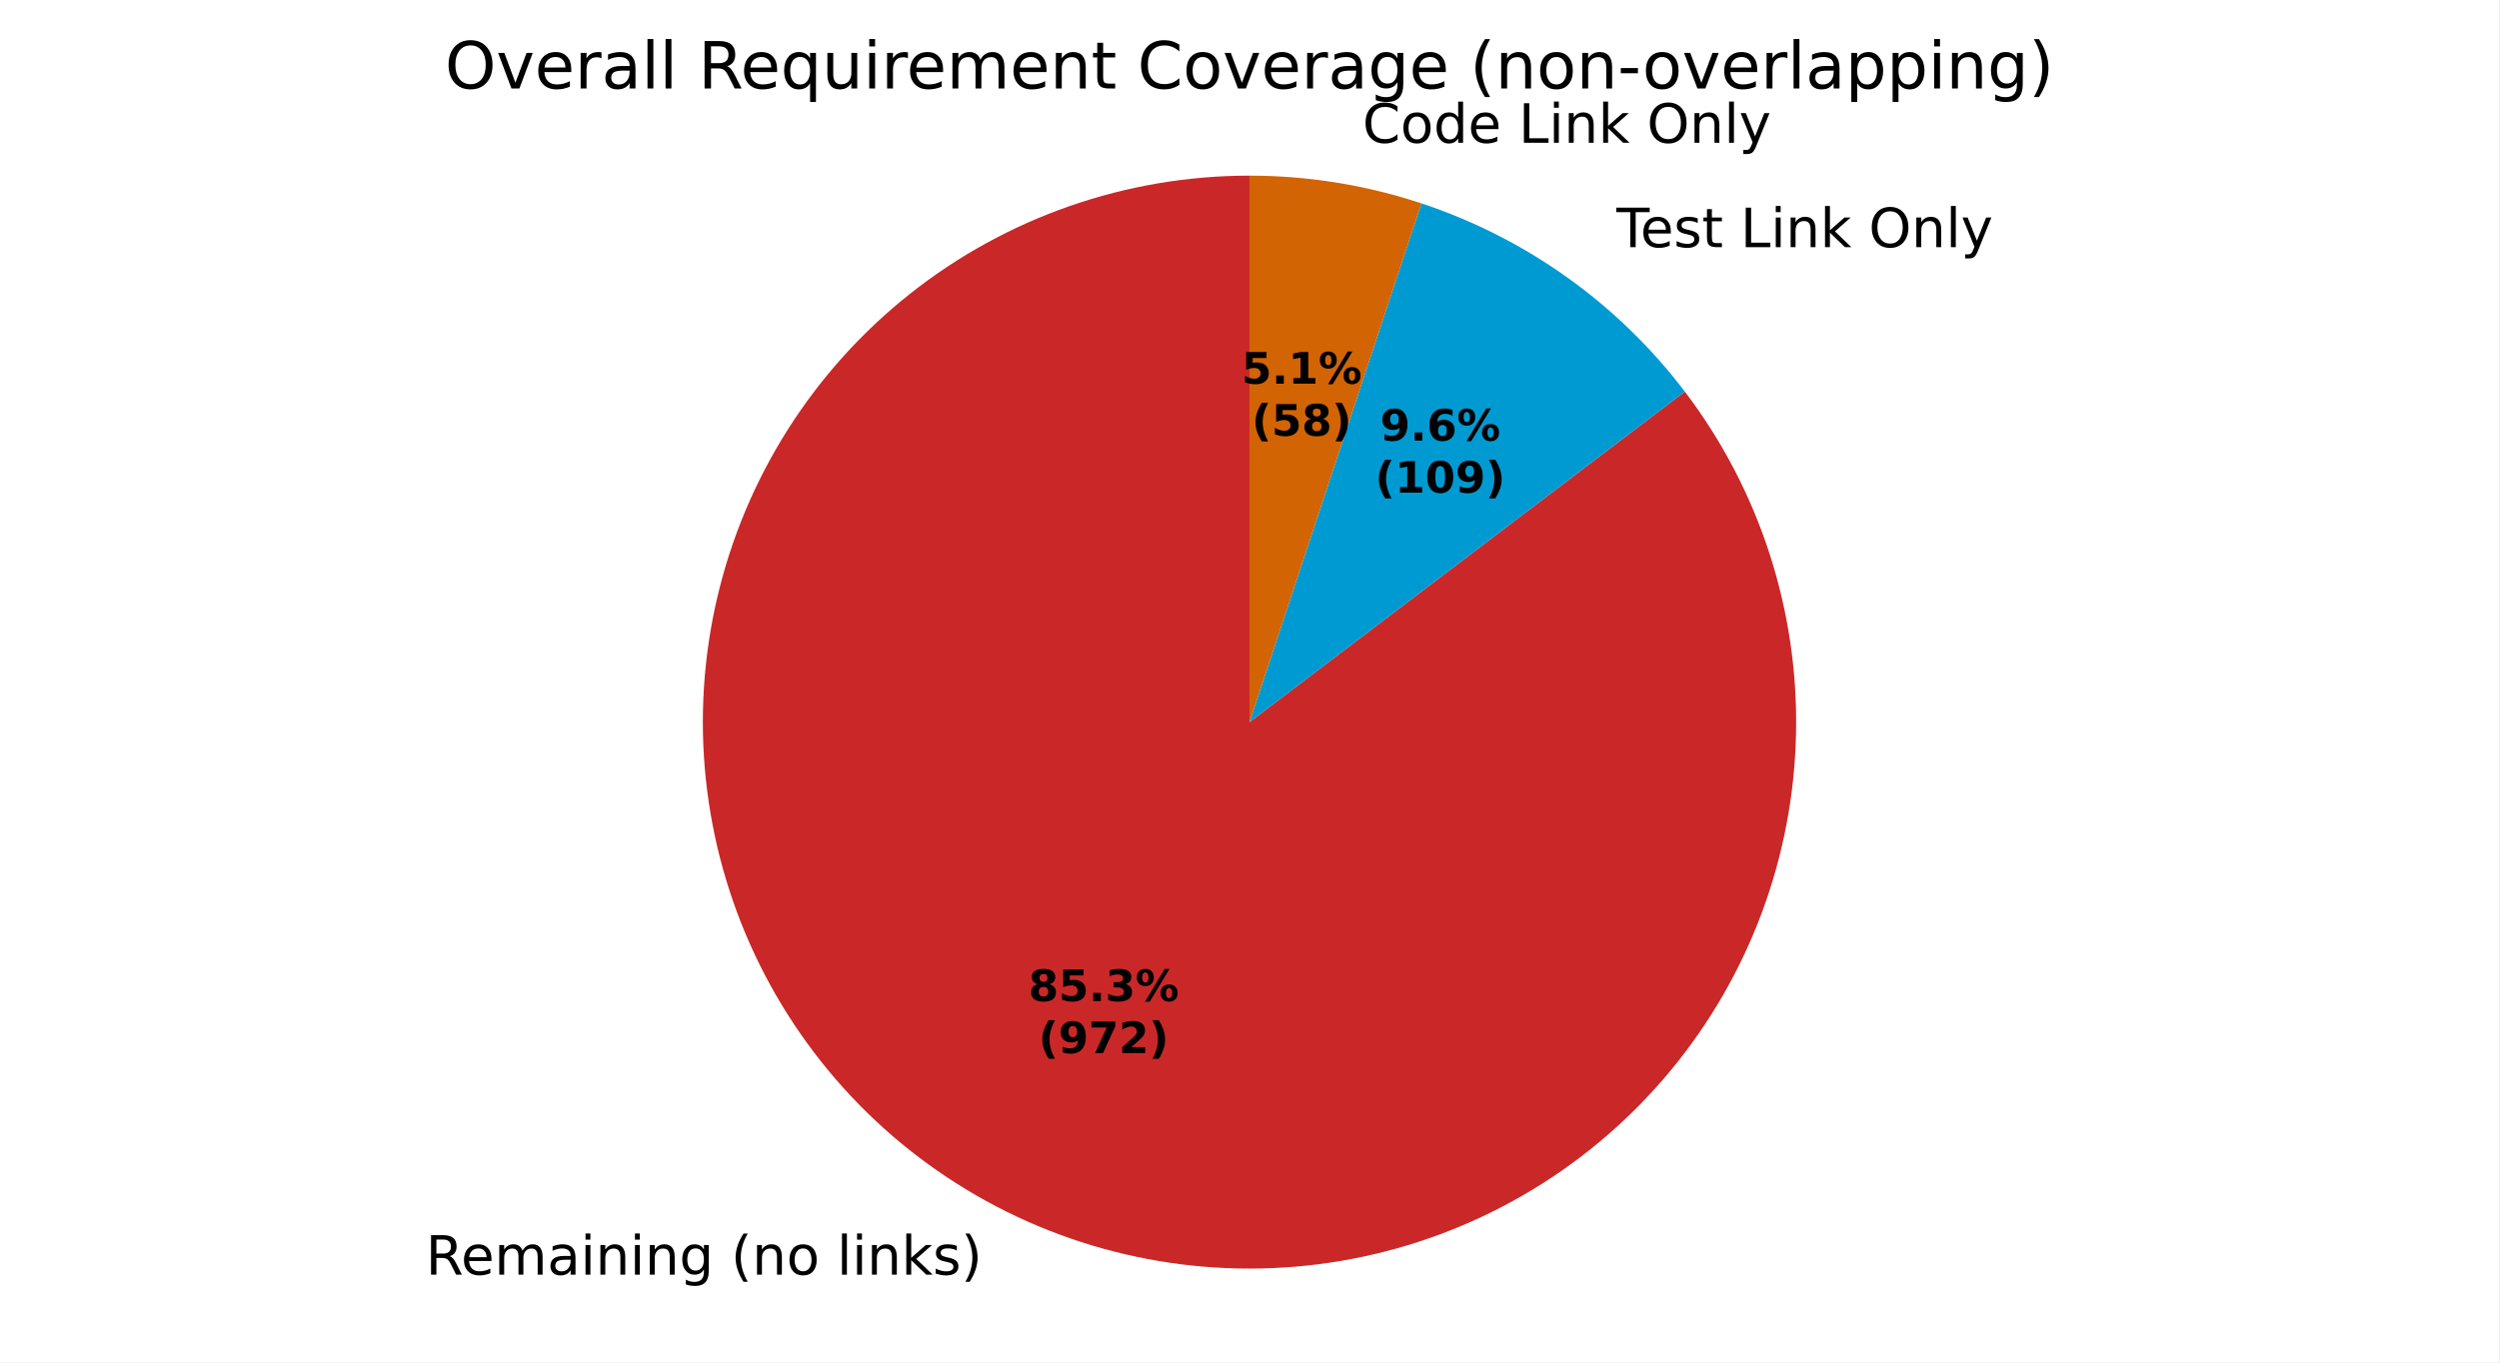
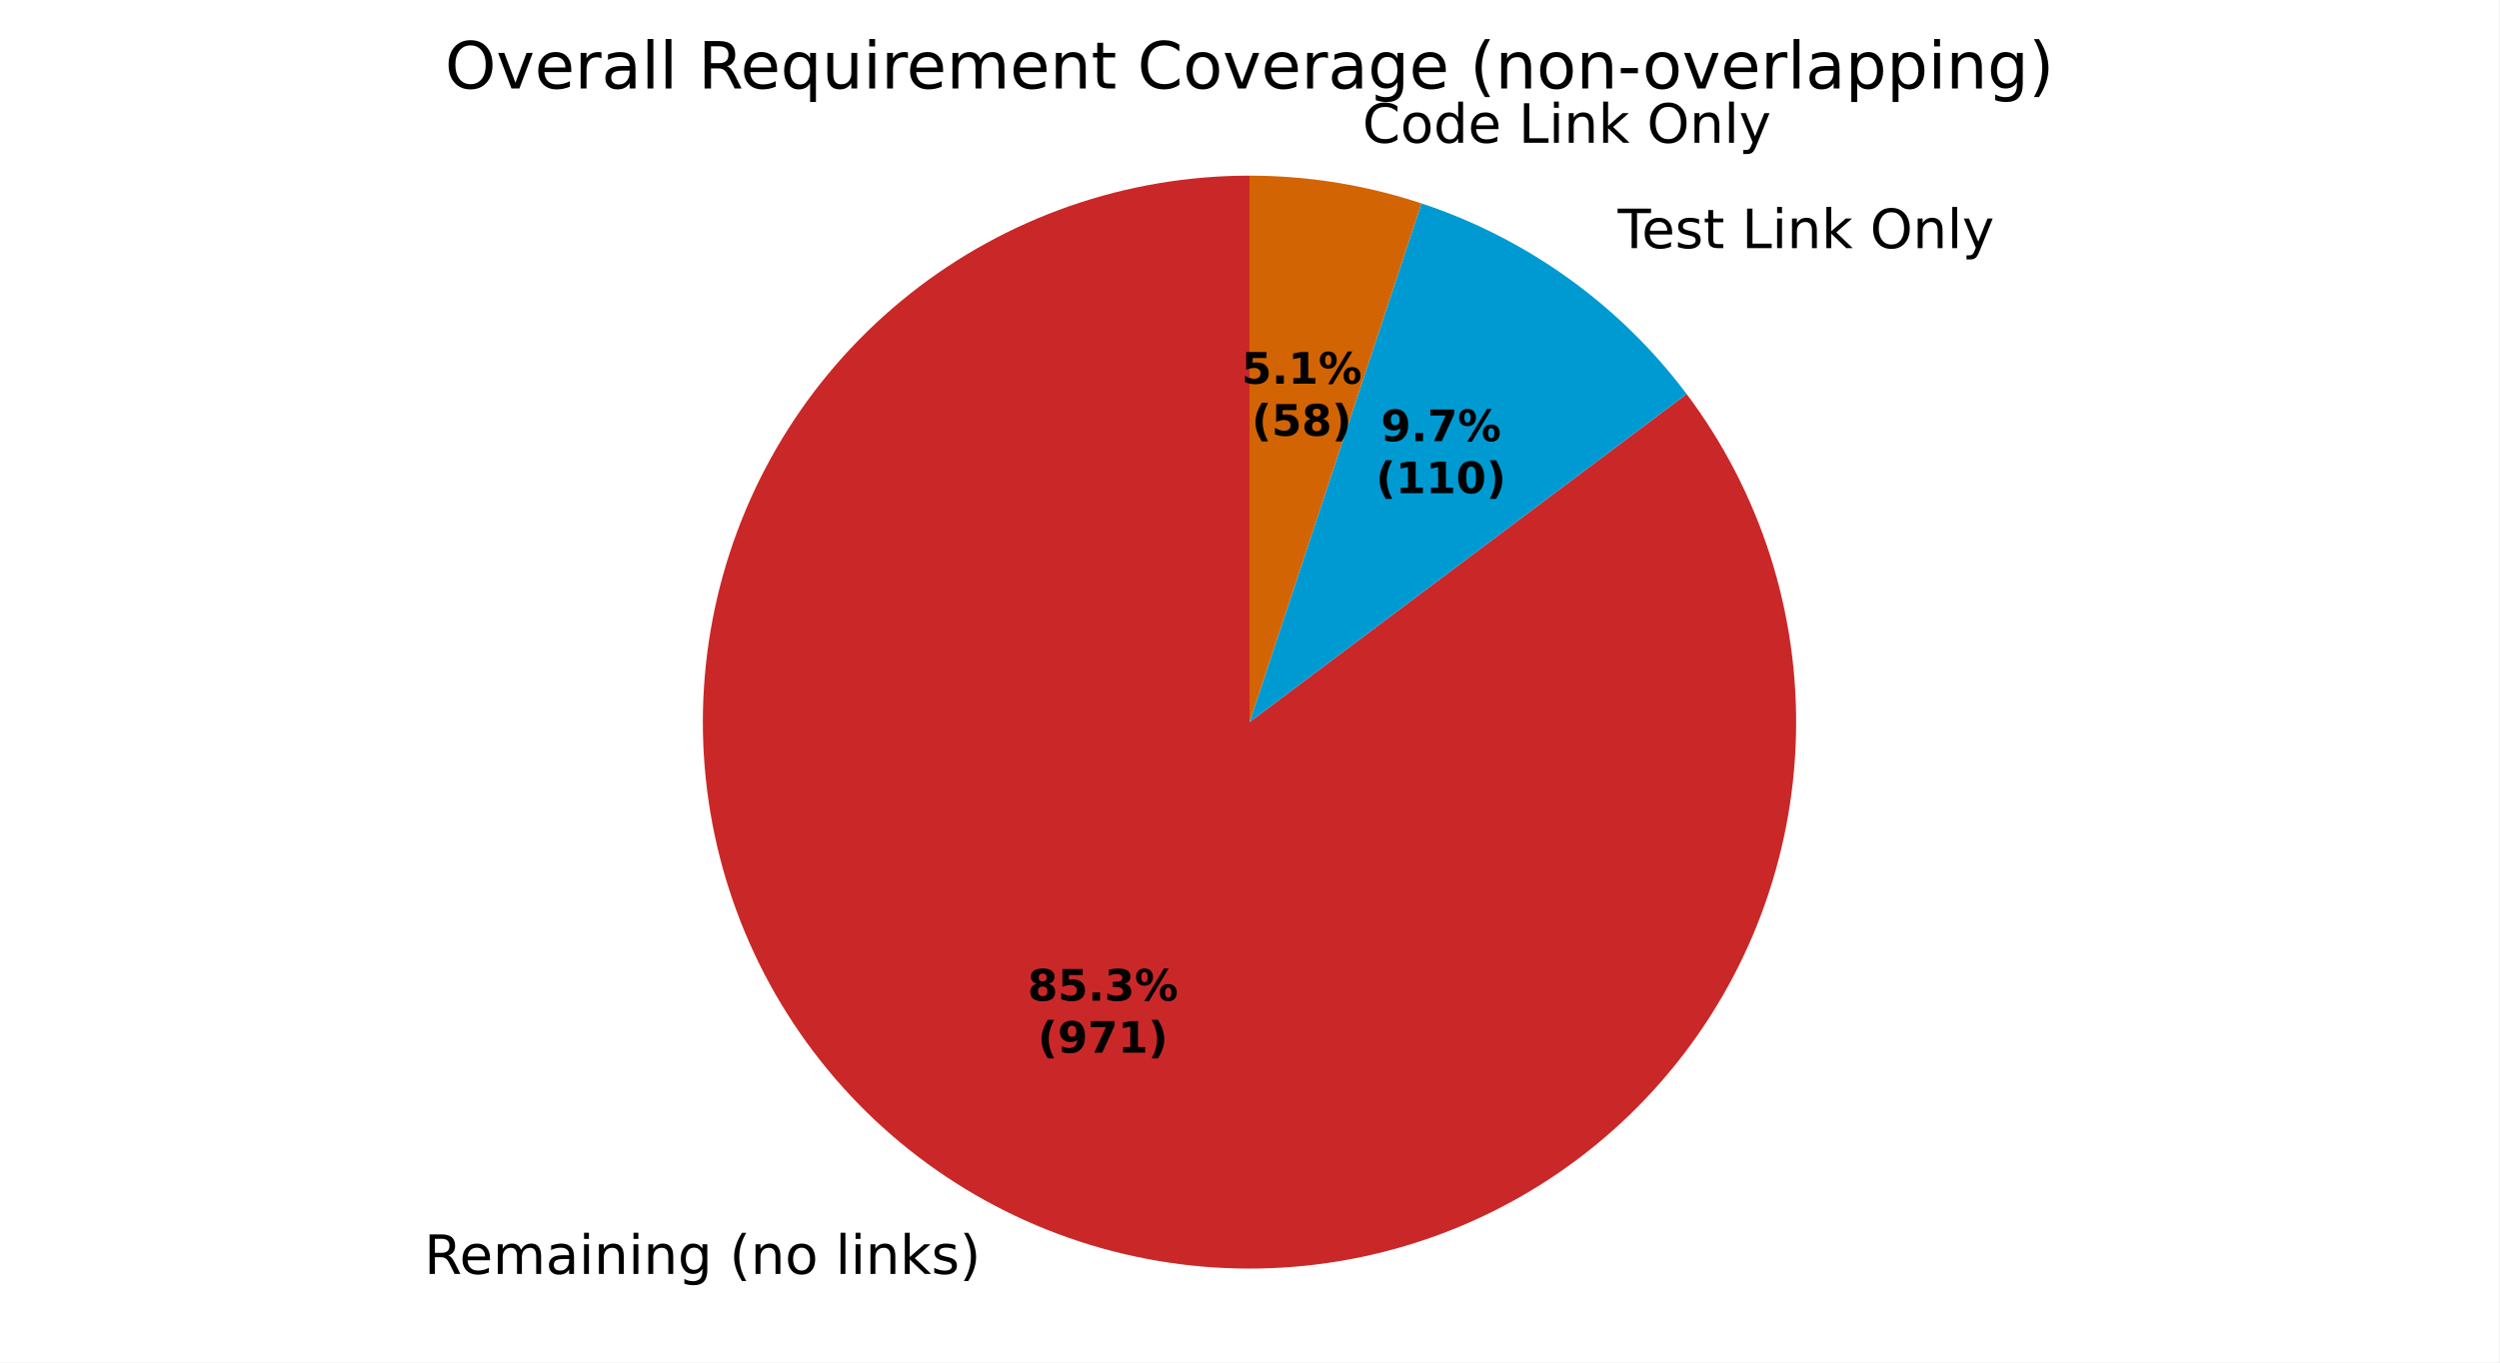
<svg xmlns="http://www.w3.org/2000/svg" xmlns:xlink="http://www.w3.org/1999/xlink" width="460.8pt" height="251.278pt" viewBox="0 0 460.8 251.278" version="1.1">
  <defs>
    <style type="text/css">*{stroke-linejoin: round; stroke-linecap: butt}</style>
  </defs>
  <g id="figure_1">
    <g id="patch_1">
      <path d="M 0 251.278  L 460.8 251.278  L 460.8 0  L 0 0  z " style="fill: #ffffff" />
    </g>
    <g id="axes_1">
      <g id="patch_2">
-         <path d="M 230.4 32.398  C 219.114 32.398 207.907 34.294 197.248 38.006  C 186.59 41.718 176.63 47.193 167.785 54.204  C 158.941 61.215 151.336 69.662 145.289 79.191  C 139.242 88.721 134.838 99.199 132.262 110.188  C 129.685 121.176 128.972 132.519 130.153 143.744  C 131.334 154.968 134.392 165.915 139.198 176.127  C 144.005 186.338 150.493 195.671 158.39 203.733  C 166.288 211.796 175.484 218.476 185.594 223.492  C 195.704 228.509 206.585 231.793 217.783 233.205  C 228.981 234.618 240.336 234.14 251.376 231.792  C 262.415 229.443 272.982 225.257 282.635 219.408  C 292.287 213.56 300.89 206.131 308.082 197.433  C 315.274 188.735 320.955 178.891 324.886 168.312  C 328.818 157.732 330.945 146.567 331.178 135.283  C 331.412 123.999 329.749 112.756 326.258 102.023  C 322.767 91.29 317.499 81.219 310.672 72.231  L 230.4 133.198  z " style="fill: #ca2828" />
+         <path d="M 230.4 32.398  C 219.125 32.398 207.93 34.29 197.281 37.994  C 186.633 41.699 176.68 47.163 167.84 54.161  C 158.999 61.158 151.395 69.59 145.345 79.103  C 139.294 88.617 134.882 99.079 132.293 110.052  C 129.704 121.026 128.975 132.356 130.135 143.571  C 131.295 154.786 134.329 165.727 139.11 175.938  C 143.89 186.149 150.35 195.486 158.22 203.559  C 166.09 211.633 175.259 218.329 185.345 223.369  C 195.431 228.408 206.291 231.72 217.473 233.166  C 228.654 234.612 240 234.171 251.036 231.863  C 262.071 229.555 272.642 225.412 282.307 219.606  C 291.972 213.8 300.595 206.413 307.815 197.754  C 315.036 189.095 320.753 179.286 324.728 168.735  C 328.703 158.184 330.88 147.041 331.167 135.77  C 331.455 124.499 329.849 113.259 326.418 102.519  C 322.986 91.779 317.777 81.691 311.007 72.675  L 230.4 133.198  z " style="fill: #ca2828" />
      </g>
      <g id="patch_3">
-         <path d="M 310.672 72.231  C 304.551 64.171 297.251 57.079 289.017 51.194  C 280.784 45.309 271.711 40.697 262.104 37.514  L 230.4 133.198  z " style="fill: #009ad2" />
+         <path d="M 311.007 72.675  C 304.875 64.507 297.536 57.319 289.243 51.356  C 280.95 45.394 271.799 40.726 262.104 37.514  L 230.4 133.198  z " style="fill: #009ad2" />
      </g>
      <g id="patch_4">
        <path d="M 262.104 37.514  C 256.999 35.822 251.766 34.542 246.457 33.685  C 241.147 32.829 235.778 32.398 230.4 32.398  L 230.4 133.198  z " style="fill: #d26403" />
      </g>
      <g id="patch_5">
        <path d="M 230.4 32.398  C 230.4 32.398 230.4 32.398 230.4 32.398  L 230.4 133.198  z " style="fill: #37a12d" />
      </g>
      <g id="matplotlib.axis_1" />
      <g id="matplotlib.axis_2" />
      <g id="text_1">
-         <g transform="translate(78.50252 235.12) scale(0.1 -0.1)">
+         <g transform="translate(78.22875 234.9836) scale(0.1 -0.1)">
          <defs>
            <path id="DejaVuSans-35" d="M 2841 2188  Q 3044 2119 3236 1894  Q 3428 1669 3622 1275  L 4263 0  L 3584 0  L 2988 1197  Q 2756 1666 2539 1819  Q 2322 1972 1947 1972  L 1259 1972  L 1259 0  L 628 0  L 628 4666  L 2053 4666  Q 2853 4666 3247 4331  Q 3641 3997 3641 3322  Q 3641 2881 3436 2590  Q 3231 2300 2841 2188  z M 1259 4147  L 1259 2491  L 2053 2491  Q 2509 2491 2742 2702  Q 2975 2913 2975 3322  Q 2975 3731 2742 3939  Q 2509 4147 2053 4147  L 1259 4147  z " transform="scale(0.015625)" />
            <path id="DejaVuSans-48" d="M 3597 1894  L 3597 1613  L 953 1613  Q 991 1019 1311 708  Q 1631 397 2203 397  Q 2534 397 2845 478  Q 3156 559 3463 722  L 3463 178  Q 3153 47 2828 -22  Q 2503 -91 2169 -91  Q 1331 -91 842 396  Q 353 884 353 1716  Q 353 2575 817 3079  Q 1281 3584 2069 3584  Q 2775 3584 3186 3129  Q 3597 2675 3597 1894  z M 3022 2063  Q 3016 2534 2758 2815  Q 2500 3097 2075 3097  Q 1594 3097 1305 2825  Q 1016 2553 972 2059  L 3022 2063  z " transform="scale(0.015625)" />
            <path id="DejaVuSans-50" d="M 3328 2828  Q 3544 3216 3844 3400  Q 4144 3584 4550 3584  Q 5097 3584 5394 3201  Q 5691 2819 5691 2113  L 5691 0  L 5113 0  L 5113 2094  Q 5113 2597 4934 2840  Q 4756 3084 4391 3084  Q 3944 3084 3684 2787  Q 3425 2491 3425 1978  L 3425 0  L 2847 0  L 2847 2094  Q 2847 2600 2669 2842  Q 2491 3084 2119 3084  Q 1678 3084 1418 2786  Q 1159 2488 1159 1978  L 1159 0  L 581 0  L 581 3500  L 1159 3500  L 1159 2956  Q 1356 3278 1631 3431  Q 1906 3584 2284 3584  Q 2666 3584 2933 3390  Q 3200 3197 3328 2828  z " transform="scale(0.015625)" />
            <path id="DejaVuSans-44" d="M 2194 1759  Q 1497 1759 1228 1600  Q 959 1441 959 1056  Q 959 750 1161 570  Q 1363 391 1709 391  Q 2188 391 2477 730  Q 2766 1069 2766 1631  L 2766 1759  L 2194 1759  z M 3341 1997  L 3341 0  L 2766 0  L 2766 531  Q 2569 213 2275 61  Q 1981 -91 1556 -91  Q 1019 -91 701 211  Q 384 513 384 1019  Q 384 1609 779 1909  Q 1175 2209 1959 2209  L 2766 2209  L 2766 2266  Q 2766 2663 2505 2880  Q 2244 3097 1772 3097  Q 1472 3097 1187 3025  Q 903 2953 641 2809  L 641 3341  Q 956 3463 1253 3523  Q 1550 3584 1831 3584  Q 2591 3584 2966 3190  Q 3341 2797 3341 1997  z " transform="scale(0.015625)" />
            <path id="DejaVuSans-4c" d="M 603 3500  L 1178 3500  L 1178 0  L 603 0  L 603 3500  z M 603 4863  L 1178 4863  L 1178 4134  L 603 4134  L 603 4863  z " transform="scale(0.015625)" />
            <path id="DejaVuSans-51" d="M 3513 2113  L 3513 0  L 2938 0  L 2938 2094  Q 2938 2591 2744 2837  Q 2550 3084 2163 3084  Q 1697 3084 1428 2787  Q 1159 2491 1159 1978  L 1159 0  L 581 0  L 581 3500  L 1159 3500  L 1159 2956  Q 1366 3272 1645 3428  Q 1925 3584 2291 3584  Q 2894 3584 3203 3211  Q 3513 2838 3513 2113  z " transform="scale(0.015625)" />
            <path id="DejaVuSans-4a" d="M 2906 1791  Q 2906 2416 2648 2759  Q 2391 3103 1925 3103  Q 1463 3103 1205 2759  Q 947 2416 947 1791  Q 947 1169 1205 825  Q 1463 481 1925 481  Q 2391 481 2648 825  Q 2906 1169 2906 1791  z M 3481 434  Q 3481 -459 3084 -895  Q 2688 -1331 1869 -1331  Q 1566 -1331 1297 -1286  Q 1028 -1241 775 -1147  L 775 -588  Q 1028 -725 1275 -790  Q 1522 -856 1778 -856  Q 2344 -856 2625 -561  Q 2906 -266 2906 331  L 2906 616  Q 2728 306 2450 153  Q 2172 0 1784 0  Q 1141 0 747 490  Q 353 981 353 1791  Q 353 2603 747 3093  Q 1141 3584 1784 3584  Q 2172 3584 2450 3431  Q 2728 3278 2906 2969  L 2906 3500  L 3481 3500  L 3481 434  z " transform="scale(0.015625)" />
            <path id="DejaVuSans-3" transform="scale(0.015625)" />
            <path id="DejaVuSans-b" d="M 1984 4856  Q 1566 4138 1362 3434  Q 1159 2731 1159 2009  Q 1159 1288 1364 580  Q 1569 -128 1984 -844  L 1484 -844  Q 1016 -109 783 600  Q 550 1309 550 2009  Q 550 2706 781 3412  Q 1013 4119 1484 4856  L 1984 4856  z " transform="scale(0.015625)" />
            <path id="DejaVuSans-52" d="M 1959 3097  Q 1497 3097 1228 2736  Q 959 2375 959 1747  Q 959 1119 1226 758  Q 1494 397 1959 397  Q 2419 397 2687 759  Q 2956 1122 2956 1747  Q 2956 2369 2687 2733  Q 2419 3097 1959 3097  z M 1959 3584  Q 2709 3584 3137 3096  Q 3566 2609 3566 1747  Q 3566 888 3137 398  Q 2709 -91 1959 -91  Q 1206 -91 779 398  Q 353 888 353 1747  Q 353 2609 779 3096  Q 1206 3584 1959 3584  z " transform="scale(0.015625)" />
            <path id="DejaVuSans-4f" d="M 603 4863  L 1178 4863  L 1178 0  L 603 0  L 603 4863  z " transform="scale(0.015625)" />
            <path id="DejaVuSans-4e" d="M 581 4863  L 1159 4863  L 1159 1991  L 2875 3500  L 3609 3500  L 1753 1863  L 3688 0  L 2938 0  L 1159 1709  L 1159 0  L 581 0  L 581 4863  z " transform="scale(0.015625)" />
            <path id="DejaVuSans-56" d="M 2834 3397  L 2834 2853  Q 2591 2978 2328 3040  Q 2066 3103 1784 3103  Q 1356 3103 1142 2972  Q 928 2841 928 2578  Q 928 2378 1081 2264  Q 1234 2150 1697 2047  L 1894 2003  Q 2506 1872 2764 1633  Q 3022 1394 3022 966  Q 3022 478 2636 193  Q 2250 -91 1575 -91  Q 1294 -91 989 -36  Q 684 19 347 128  L 347 722  Q 666 556 975 473  Q 1284 391 1588 391  Q 1994 391 2212 530  Q 2431 669 2431 922  Q 2431 1156 2273 1281  Q 2116 1406 1581 1522  L 1381 1569  Q 847 1681 609 1914  Q 372 2147 372 2553  Q 372 3047 722 3315  Q 1072 3584 1716 3584  Q 2034 3584 2315 3537  Q 2597 3491 2834 3397  z " transform="scale(0.015625)" />
            <path id="DejaVuSans-c" d="M 513 4856  L 1013 4856  Q 1481 4119 1714 3412  Q 1947 2706 1947 2009  Q 1947 1309 1714 600  Q 1481 -109 1013 -844  L 513 -844  Q 928 -128 1133 580  Q 1338 1288 1338 2009  Q 1338 2731 1133 3434  Q 928 4138 513 4856  z " transform="scale(0.015625)" />
          </defs>
          <use xlink:href="#DejaVuSans-35" />
          <use xlink:href="#DejaVuSans-48" transform="translate(65 0)" />
          <use xlink:href="#DejaVuSans-50" transform="translate(126.5312 0)" />
          <use xlink:href="#DejaVuSans-44" transform="translate(223.9375 0)" />
          <use xlink:href="#DejaVuSans-4c" transform="translate(285.2188 0)" />
          <use xlink:href="#DejaVuSans-51" transform="translate(313 0)" />
          <use xlink:href="#DejaVuSans-4c" transform="translate(376.375 0)" />
          <use xlink:href="#DejaVuSans-51" transform="translate(404.1562 0)" />
          <use xlink:href="#DejaVuSans-4a" transform="translate(467.5312 0)" />
          <use xlink:href="#DejaVuSans-3" transform="translate(531.0156 0)" />
          <use xlink:href="#DejaVuSans-b" transform="translate(562.7969 0)" />
          <use xlink:href="#DejaVuSans-51" transform="translate(601.8125 0)" />
          <use xlink:href="#DejaVuSans-52" transform="translate(665.1875 0)" />
          <use xlink:href="#DejaVuSans-3" transform="translate(726.375 0)" />
          <use xlink:href="#DejaVuSans-4f" transform="translate(758.1562 0)" />
          <use xlink:href="#DejaVuSans-4c" transform="translate(785.9375 0)" />
          <use xlink:href="#DejaVuSans-51" transform="translate(813.7188 0)" />
          <use xlink:href="#DejaVuSans-4e" transform="translate(877.0938 0)" />
          <use xlink:href="#DejaVuSans-56" transform="translate(935 0)" />
          <use xlink:href="#DejaVuSans-c" transform="translate(987.0938 0)" />
        </g>
      </g>
      <g id="text_2">
-         <g transform="translate(294.8789 45.59172) scale(0.1 -0.1)">
+         <g transform="translate(295.1275 45.7699) scale(0.1 -0.1)">
          <defs>
            <path id="DejaVuSans-37" d="M -19 4666  L 3928 4666  L 3928 4134  L 2272 4134  L 2272 0  L 1638 0  L 1638 4134  L -19 4134  L -19 4666  z " transform="scale(0.015625)" />
            <path id="DejaVuSans-57" d="M 1172 4494  L 1172 3500  L 2356 3500  L 2356 3053  L 1172 3053  L 1172 1153  Q 1172 725 1289 603  Q 1406 481 1766 481  L 2356 481  L 2356 0  L 1766 0  Q 1100 0 847 248  Q 594 497 594 1153  L 594 3053  L 172 3053  L 172 3500  L 594 3500  L 594 4494  L 1172 4494  z " transform="scale(0.015625)" />
            <path id="DejaVuSans-2f" d="M 628 4666  L 1259 4666  L 1259 531  L 3531 531  L 3531 0  L 628 0  L 628 4666  z " transform="scale(0.015625)" />
            <path id="DejaVuSans-32" d="M 2522 4238  Q 1834 4238 1429 3725  Q 1025 3213 1025 2328  Q 1025 1447 1429 934  Q 1834 422 2522 422  Q 3209 422 3611 934  Q 4013 1447 4013 2328  Q 4013 3213 3611 3725  Q 3209 4238 2522 4238  z M 2522 4750  Q 3503 4750 4090 4092  Q 4678 3434 4678 2328  Q 4678 1225 4090 567  Q 3503 -91 2522 -91  Q 1538 -91 948 565  Q 359 1222 359 2328  Q 359 3434 948 4092  Q 1538 4750 2522 4750  z " transform="scale(0.015625)" />
            <path id="DejaVuSans-5c" d="M 2059 -325  Q 1816 -950 1584 -1140  Q 1353 -1331 966 -1331  L 506 -1331  L 506 -850  L 844 -850  Q 1081 -850 1212 -737  Q 1344 -625 1503 -206  L 1606 56  L 191 3500  L 800 3500  L 1894 763  L 2988 3500  L 3597 3500  L 2059 -325  z " transform="scale(0.015625)" />
          </defs>
          <use xlink:href="#DejaVuSans-3" />
          <use xlink:href="#DejaVuSans-37" transform="translate(31.78125 0)" />
          <use xlink:href="#DejaVuSans-48" transform="translate(75.875 0)" />
          <use xlink:href="#DejaVuSans-56" transform="translate(137.4062 0)" />
          <use xlink:href="#DejaVuSans-57" transform="translate(189.5 0)" />
          <use xlink:href="#DejaVuSans-3" transform="translate(228.7031 0)" />
          <use xlink:href="#DejaVuSans-2f" transform="translate(260.4844 0)" />
          <use xlink:href="#DejaVuSans-4c" transform="translate(316.2031 0)" />
          <use xlink:href="#DejaVuSans-51" transform="translate(343.9844 0)" />
          <use xlink:href="#DejaVuSans-4e" transform="translate(407.3594 0)" />
          <use xlink:href="#DejaVuSans-3" transform="translate(465.2656 0)" />
          <use xlink:href="#DejaVuSans-32" transform="translate(497.0469 0)" />
          <use xlink:href="#DejaVuSans-51" transform="translate(575.7656 0)" />
          <use xlink:href="#DejaVuSans-4f" transform="translate(639.1406 0)" />
          <use xlink:href="#DejaVuSans-5c" transform="translate(666.9219 0)" />
        </g>
      </g>
      <g id="text_3">
        <g transform="translate(248.0625 26.33198) scale(0.1 -0.1)">
          <defs>
            <path id="DejaVuSans-26" d="M 4122 4306  L 4122 3641  Q 3803 3938 3442 4084  Q 3081 4231 2675 4231  Q 1875 4231 1450 3742  Q 1025 3253 1025 2328  Q 1025 1406 1450 917  Q 1875 428 2675 428  Q 3081 428 3442 575  Q 3803 722 4122 1019  L 4122 359  Q 3791 134 3420 21  Q 3050 -91 2638 -91  Q 1578 -91 968 557  Q 359 1206 359 2328  Q 359 3453 968 4101  Q 1578 4750 2638 4750  Q 3056 4750 3426 4639  Q 3797 4528 4122 4306  z " transform="scale(0.015625)" />
            <path id="DejaVuSans-47" d="M 2906 2969  L 2906 4863  L 3481 4863  L 3481 0  L 2906 0  L 2906 525  Q 2725 213 2448 61  Q 2172 -91 1784 -91  Q 1150 -91 751 415  Q 353 922 353 1747  Q 353 2572 751 3078  Q 1150 3584 1784 3584  Q 2172 3584 2448 3432  Q 2725 3281 2906 2969  z M 947 1747  Q 947 1113 1208 752  Q 1469 391 1925 391  Q 2381 391 2643 752  Q 2906 1113 2906 1747  Q 2906 2381 2643 2742  Q 2381 3103 1925 3103  Q 1469 3103 1208 2742  Q 947 2381 947 1747  z " transform="scale(0.015625)" />
          </defs>
          <use xlink:href="#DejaVuSans-3" />
          <use xlink:href="#DejaVuSans-26" transform="translate(31.78125 0)" />
          <use xlink:href="#DejaVuSans-52" transform="translate(101.6094 0)" />
          <use xlink:href="#DejaVuSans-47" transform="translate(162.7969 0)" />
          <use xlink:href="#DejaVuSans-48" transform="translate(226.2812 0)" />
          <use xlink:href="#DejaVuSans-3" transform="translate(287.8125 0)" />
          <use xlink:href="#DejaVuSans-2f" transform="translate(319.5938 0)" />
          <use xlink:href="#DejaVuSans-4c" transform="translate(375.3125 0)" />
          <use xlink:href="#DejaVuSans-51" transform="translate(403.0938 0)" />
          <use xlink:href="#DejaVuSans-4e" transform="translate(466.4688 0)" />
          <use xlink:href="#DejaVuSans-3" transform="translate(524.375 0)" />
          <use xlink:href="#DejaVuSans-32" transform="translate(556.1562 0)" />
          <use xlink:href="#DejaVuSans-51" transform="translate(634.875 0)" />
          <use xlink:href="#DejaVuSans-4f" transform="translate(698.25 0)" />
          <use xlink:href="#DejaVuSans-5c" transform="translate(726.0312 0)" />
        </g>
      </g>
      <g id="text_4">
-         <g transform="translate(189.6396 184.6521) scale(0.08 -0.08)">
+         <g transform="translate(189.4902 184.5777) scale(0.08 -0.08)">
          <defs>
            <path id="DejaVuSans-Bold-1b" d="M 2228 2088  Q 1891 2088 1709 1903  Q 1528 1719 1528 1375  Q 1528 1031 1709 848  Q 1891 666 2228 666  Q 2563 666 2741 848  Q 2919 1031 2919 1375  Q 2919 1722 2741 1905  Q 2563 2088 2228 2088  z M 1350 2484  Q 925 2613 709 2878  Q 494 3144 494 3541  Q 494 4131 934 4440  Q 1375 4750 2228 4750  Q 3075 4750 3515 4442  Q 3956 4134 3956 3541  Q 3956 3144 3739 2878  Q 3522 2613 3097 2484  Q 3572 2353 3814 2058  Q 4056 1763 4056 1313  Q 4056 619 3595 264  Q 3134 -91 2228 -91  Q 1319 -91 855 264  Q 391 619 391 1313  Q 391 1763 633 2058  Q 875 2353 1350 2484  z M 1631 3419  Q 1631 3141 1786 2991  Q 1941 2841 2228 2841  Q 2509 2841 2662 2991  Q 2816 3141 2816 3419  Q 2816 3697 2662 3845  Q 2509 3994 2228 3994  Q 1941 3994 1786 3844  Q 1631 3694 1631 3419  z " transform="scale(0.015625)" />
            <path id="DejaVuSans-Bold-18" d="M 678 4666  L 3669 4666  L 3669 3781  L 1638 3781  L 1638 3059  Q 1775 3097 1914 3117  Q 2053 3138 2203 3138  Q 3056 3138 3531 2711  Q 4006 2284 4006 1522  Q 4006 766 3489 337  Q 2972 -91 2053 -91  Q 1656 -91 1267 -14  Q 878 63 494 219  L 494 1166  Q 875 947 1217 837  Q 1559 728 1863 728  Q 2300 728 2551 942  Q 2803 1156 2803 1522  Q 2803 1891 2551 2103  Q 2300 2316 1863 2316  Q 1603 2316 1309 2248  Q 1016 2181 678 2041  L 678 4666  z " transform="scale(0.015625)" />
            <path id="DejaVuSans-Bold-11" d="M 653 1209  L 1778 1209  L 1778 0  L 653 0  L 653 1209  z " transform="scale(0.015625)" />
            <path id="DejaVuSans-Bold-16" d="M 2981 2516  Q 3453 2394 3698 2092  Q 3944 1791 3944 1325  Q 3944 631 3412 270  Q 2881 -91 1863 -91  Q 1503 -91 1142 -33  Q 781 25 428 141  L 428 1069  Q 766 900 1098 814  Q 1431 728 1753 728  Q 2231 728 2486 893  Q 2741 1059 2741 1369  Q 2741 1688 2480 1852  Q 2219 2016 1709 2016  L 1228 2016  L 1228 2791  L 1734 2791  Q 2188 2791 2409 2933  Q 2631 3075 2631 3366  Q 2631 3634 2415 3781  Q 2200 3928 1806 3928  Q 1516 3928 1219 3862  Q 922 3797 628 3669  L 628 4550  Q 984 4650 1334 4700  Q 1684 4750 2022 4750  Q 2931 4750 3382 4451  Q 3834 4153 3834 3553  Q 3834 3144 3618 2883  Q 3403 2622 2981 2516  z " transform="scale(0.015625)" />
            <path id="DejaVuSans-Bold-8" d="M 4959 1925  Q 4738 1925 4616 1733  Q 4494 1541 4494 1184  Q 4494 825 4614 633  Q 4734 441 4959 441  Q 5184 441 5303 633  Q 5422 825 5422 1184  Q 5422 1541 5301 1733  Q 5181 1925 4959 1925  z M 4959 2450  Q 5541 2450 5875 2112  Q 6209 1775 6209 1184  Q 6209 594 5875 251  Q 5541 -91 4959 -91  Q 4378 -91 4042 251  Q 3706 594 3706 1184  Q 3706 1772 4042 2111  Q 4378 2450 4959 2450  z M 2094 -91  L 1403 -91  L 4319 4750  L 5013 4750  L 2094 -91  z M 1453 4750  Q 2034 4750 2367 4411  Q 2700 4072 2700 3481  Q 2700 2891 2367 2550  Q 2034 2209 1453 2209  Q 872 2209 539 2550  Q 206 2891 206 3481  Q 206 4072 539 4411  Q 872 4750 1453 4750  z M 1453 4225  Q 1228 4225 1106 4031  Q 984 3838 984 3481  Q 984 3122 1106 2926  Q 1228 2731 1453 2731  Q 1678 2731 1798 2926  Q 1919 3122 1919 3481  Q 1919 3838 1797 4031  Q 1675 4225 1453 4225  z " transform="scale(0.015625)" />
          </defs>
          <use xlink:href="#DejaVuSans-Bold-1b" />
          <use xlink:href="#DejaVuSans-Bold-18" transform="translate(69.57812 0)" />
          <use xlink:href="#DejaVuSans-Bold-11" transform="translate(139.1562 0)" />
          <use xlink:href="#DejaVuSans-Bold-16" transform="translate(177.1406 0)" />
          <use xlink:href="#DejaVuSans-Bold-8" transform="translate(246.7188 0)" />
        </g>
-         <g transform="translate(191.5108 194.2536) scale(0.08 -0.08)">
+         <g transform="translate(191.3615 194.1793) scale(0.08 -0.08)">
          <defs>
            <path id="DejaVuSans-Bold-b" d="M 2413 -844  L 1484 -844  Q 1006 -72 778 623  Q 550 1319 550 2003  Q 550 2688 779 3389  Q 1009 4091 1484 4856  L 2413 4856  Q 2013 4116 1813 3408  Q 1613 2700 1613 2009  Q 1613 1319 1811 609  Q 2009 -100 2413 -844  z " transform="scale(0.015625)" />
            <path id="DejaVuSans-Bold-1c" d="M 641 103  L 641 966  Q 928 831 1190 764  Q 1453 697 1709 697  Q 2247 697 2547 995  Q 2847 1294 2900 1881  Q 2688 1725 2447 1647  Q 2206 1569 1925 1569  Q 1209 1569 770 1986  Q 331 2403 331 3084  Q 331 3838 820 4291  Q 1309 4744 2131 4744  Q 3044 4744 3544 4128  Q 4044 3513 4044 2388  Q 4044 1231 3459 570  Q 2875 -91 1856 -91  Q 1528 -91 1228 -42  Q 928 6 641 103  z M 2125 2350  Q 2441 2350 2600 2554  Q 2759 2759 2759 3169  Q 2759 3575 2600 3781  Q 2441 3988 2125 3988  Q 1809 3988 1650 3781  Q 1491 3575 1491 3169  Q 1491 2759 1650 2554  Q 1809 2350 2125 2350  z " transform="scale(0.015625)" />
            <path id="DejaVuSans-Bold-1a" d="M 428 4666  L 3944 4666  L 3944 3988  L 2125 0  L 953 0  L 2675 3781  L 428 3781  L 428 4666  z " transform="scale(0.015625)" />
-             <path id="DejaVuSans-Bold-15" d="M 1844 884  L 3897 884  L 3897 0  L 506 0  L 506 884  L 2209 2388  Q 2438 2594 2547 2791  Q 2656 2988 2656 3200  Q 2656 3528 2436 3728  Q 2216 3928 1850 3928  Q 1569 3928 1234 3808  Q 900 3688 519 3450  L 519 4475  Q 925 4609 1322 4679  Q 1719 4750 2100 4750  Q 2938 4750 3402 4381  Q 3866 4013 3866 3353  Q 3866 2972 3669 2642  Q 3472 2313 2841 1759  L 1844 884  z " transform="scale(0.015625)" />
+             <path id="DejaVuSans-Bold-14" d="M 750 831  L 1813 831  L 1813 3847  L 722 3622  L 722 4441  L 1806 4666  L 2950 4666  L 2950 831  L 4013 831  L 4013 0  L 750 0  L 750 831  z " transform="scale(0.015625)" />
            <path id="DejaVuSans-Bold-c" d="M 513 -844  Q 913 -100 1113 609  Q 1313 1319 1313 2009  Q 1313 2700 1113 3408  Q 913 4116 513 4856  L 1441 4856  Q 1916 4091 2145 3389  Q 2375 2688 2375 2003  Q 2375 1319 2147 623  Q 1919 -72 1441 -844  L 513 -844  z " transform="scale(0.015625)" />
          </defs>
          <use xlink:href="#DejaVuSans-Bold-b" />
          <use xlink:href="#DejaVuSans-Bold-1c" transform="translate(45.70312 0)" />
          <use xlink:href="#DejaVuSans-Bold-1a" transform="translate(115.2812 0)" />
-           <use xlink:href="#DejaVuSans-Bold-15" transform="translate(184.8594 0)" />
+           <use xlink:href="#DejaVuSans-Bold-14" transform="translate(184.8594 0)" />
          <use xlink:href="#DejaVuSans-Bold-c" transform="translate(254.4375 0)" />
        </g>
      </g>
      <g id="text_5">
-         <g transform="translate(254.4766 81.27304) scale(0.08 -0.08)">
-           <defs>
-             <path id="DejaVuSans-Bold-19" d="M 2316 2303  Q 2000 2303 1842 2098  Q 1684 1894 1684 1484  Q 1684 1075 1842 870  Q 2000 666 2316 666  Q 2634 666 2792 870  Q 2950 1075 2950 1484  Q 2950 1894 2792 2098  Q 2634 2303 2316 2303  z M 3803 4544  L 3803 3681  Q 3506 3822 3243 3889  Q 2981 3956 2731 3956  Q 2194 3956 1894 3657  Q 1594 3359 1544 2772  Q 1750 2925 1990 3001  Q 2231 3078 2516 3078  Q 3231 3078 3670 2659  Q 4109 2241 4109 1563  Q 4109 813 3618 361  Q 3128 -91 2303 -91  Q 1394 -91 895 523  Q 397 1138 397 2266  Q 397 3422 980 4083  Q 1563 4744 2578 4744  Q 2900 4744 3203 4694  Q 3506 4644 3803 4544  z " transform="scale(0.015625)" />
-           </defs>
+         <g transform="translate(254.6121 81.37023) scale(0.08 -0.08)">
          <use xlink:href="#DejaVuSans-Bold-1c" />
          <use xlink:href="#DejaVuSans-Bold-11" transform="translate(69.57812 0)" />
-           <use xlink:href="#DejaVuSans-Bold-19" transform="translate(107.5625 0)" />
+           <use xlink:href="#DejaVuSans-Bold-1a" transform="translate(107.5625 0)" />
          <use xlink:href="#DejaVuSans-Bold-8" transform="translate(177.1406 0)" />
        </g>
-         <g transform="translate(253.5647 90.8746) scale(0.08 -0.08)">
-           <defs>
-             <path id="DejaVuSans-Bold-14" d="M 750 831  L 1813 831  L 1813 3847  L 722 3622  L 722 4441  L 1806 4666  L 2950 4666  L 2950 831  L 4013 831  L 4013 0  L 750 0  L 750 831  z " transform="scale(0.015625)" />
+         <g transform="translate(253.7003 90.9718) scale(0.08 -0.08)">
+           <defs>
            <path id="DejaVuSans-Bold-13" d="M 2944 2338  Q 2944 3213 2780 3570  Q 2616 3928 2228 3928  Q 1841 3928 1675 3570  Q 1509 3213 1509 2338  Q 1509 1453 1675 1090  Q 1841 728 2228 728  Q 2613 728 2778 1090  Q 2944 1453 2944 2338  z M 4147 2328  Q 4147 1169 3647 539  Q 3147 -91 2228 -91  Q 1306 -91 806 539  Q 306 1169 306 2328  Q 306 3491 806 4120  Q 1306 4750 2228 4750  Q 3147 4750 3647 4120  Q 4147 3491 4147 2328  z " transform="scale(0.015625)" />
          </defs>
          <use xlink:href="#DejaVuSans-Bold-b" />
          <use xlink:href="#DejaVuSans-Bold-14" transform="translate(45.70312 0)" />
-           <use xlink:href="#DejaVuSans-Bold-13" transform="translate(115.2812 0)" />
-           <use xlink:href="#DejaVuSans-Bold-1c" transform="translate(184.8594 0)" />
+           <use xlink:href="#DejaVuSans-Bold-14" transform="translate(115.2812 0)" />
+           <use xlink:href="#DejaVuSans-Bold-13" transform="translate(184.8594 0)" />
          <use xlink:href="#DejaVuSans-Bold-c" transform="translate(254.4375 0)" />
        </g>
      </g>
      <g id="text_6">
        <g transform="translate(228.9404 70.76773) scale(0.08 -0.08)">
          <use xlink:href="#DejaVuSans-Bold-18" />
          <use xlink:href="#DejaVuSans-Bold-11" transform="translate(69.57812 0)" />
          <use xlink:href="#DejaVuSans-Bold-14" transform="translate(107.5625 0)" />
          <use xlink:href="#DejaVuSans-Bold-8" transform="translate(177.1406 0)" />
        </g>
        <g transform="translate(230.8116 80.36929) scale(0.08 -0.08)">
          <use xlink:href="#DejaVuSans-Bold-b" />
          <use xlink:href="#DejaVuSans-Bold-18" transform="translate(45.70312 0)" />
          <use xlink:href="#DejaVuSans-Bold-1b" transform="translate(115.2812 0)" />
          <use xlink:href="#DejaVuSans-Bold-c" transform="translate(184.8594 0)" />
        </g>
      </g>
      <g id="text_7">
        <g transform="translate(82.04438 16.31812) scale(0.12 -0.12)">
          <defs>
            <path id="DejaVuSans-59" d="M 191 3500  L 800 3500  L 1894 563  L 2988 3500  L 3597 3500  L 2284 0  L 1503 0  L 191 3500  z " transform="scale(0.015625)" />
            <path id="DejaVuSans-55" d="M 2631 2963  Q 2534 3019 2420 3045  Q 2306 3072 2169 3072  Q 1681 3072 1420 2755  Q 1159 2438 1159 1844  L 1159 0  L 581 0  L 581 3500  L 1159 3500  L 1159 2956  Q 1341 3275 1631 3429  Q 1922 3584 2338 3584  Q 2397 3584 2469 3576  Q 2541 3569 2628 3553  L 2631 2963  z " transform="scale(0.015625)" />
            <path id="DejaVuSans-54" d="M 947 1747  Q 947 1113 1208 752  Q 1469 391 1925 391  Q 2381 391 2643 752  Q 2906 1113 2906 1747  Q 2906 2381 2643 2742  Q 2381 3103 1925 3103  Q 1469 3103 1208 2742  Q 947 2381 947 1747  z M 2906 525  Q 2725 213 2448 61  Q 2172 -91 1784 -91  Q 1150 -91 751 415  Q 353 922 353 1747  Q 353 2572 751 3078  Q 1150 3584 1784 3584  Q 2172 3584 2448 3432  Q 2725 3281 2906 2969  L 2906 3500  L 3481 3500  L 3481 -1331  L 2906 -1331  L 2906 525  z " transform="scale(0.015625)" />
            <path id="DejaVuSans-58" d="M 544 1381  L 544 3500  L 1119 3500  L 1119 1403  Q 1119 906 1312 657  Q 1506 409 1894 409  Q 2359 409 2629 706  Q 2900 1003 2900 1516  L 2900 3500  L 3475 3500  L 3475 0  L 2900 0  L 2900 538  Q 2691 219 2414 64  Q 2138 -91 1772 -91  Q 1169 -91 856 284  Q 544 659 544 1381  z M 1991 3584  L 1991 3584  z " transform="scale(0.015625)" />
            <path id="DejaVuSans-10" d="M 313 2009  L 1997 2009  L 1997 1497  L 313 1497  L 313 2009  z " transform="scale(0.015625)" />
            <path id="DejaVuSans-53" d="M 1159 525  L 1159 -1331  L 581 -1331  L 581 3500  L 1159 3500  L 1159 2969  Q 1341 3281 1617 3432  Q 1894 3584 2278 3584  Q 2916 3584 3314 3078  Q 3713 2572 3713 1747  Q 3713 922 3314 415  Q 2916 -91 2278 -91  Q 1894 -91 1617 61  Q 1341 213 1159 525  z M 3116 1747  Q 3116 2381 2855 2742  Q 2594 3103 2138 3103  Q 1681 3103 1420 2742  Q 1159 2381 1159 1747  Q 1159 1113 1420 752  Q 1681 391 2138 391  Q 2594 391 2855 752  Q 3116 1113 3116 1747  z " transform="scale(0.015625)" />
          </defs>
          <use xlink:href="#DejaVuSans-32" />
          <use xlink:href="#DejaVuSans-59" transform="translate(78.71875 0)" />
          <use xlink:href="#DejaVuSans-48" transform="translate(137.9062 0)" />
          <use xlink:href="#DejaVuSans-55" transform="translate(199.4375 0)" />
          <use xlink:href="#DejaVuSans-44" transform="translate(240.5469 0)" />
          <use xlink:href="#DejaVuSans-4f" transform="translate(301.8281 0)" />
          <use xlink:href="#DejaVuSans-4f" transform="translate(329.6094 0)" />
          <use xlink:href="#DejaVuSans-3" transform="translate(357.3906 0)" />
          <use xlink:href="#DejaVuSans-35" transform="translate(389.1719 0)" />
          <use xlink:href="#DejaVuSans-48" transform="translate(454.1719 0)" />
          <use xlink:href="#DejaVuSans-54" transform="translate(515.7031 0)" />
          <use xlink:href="#DejaVuSans-58" transform="translate(579.1875 0)" />
          <use xlink:href="#DejaVuSans-4c" transform="translate(642.5625 0)" />
          <use xlink:href="#DejaVuSans-55" transform="translate(670.3438 0)" />
          <use xlink:href="#DejaVuSans-48" transform="translate(709.25 0)" />
          <use xlink:href="#DejaVuSans-50" transform="translate(770.7812 0)" />
          <use xlink:href="#DejaVuSans-48" transform="translate(868.1875 0)" />
          <use xlink:href="#DejaVuSans-51" transform="translate(929.7188 0)" />
          <use xlink:href="#DejaVuSans-57" transform="translate(993.0938 0)" />
          <use xlink:href="#DejaVuSans-3" transform="translate(1032.297 0)" />
          <use xlink:href="#DejaVuSans-26" transform="translate(1064.078 0)" />
          <use xlink:href="#DejaVuSans-52" transform="translate(1133.906 0)" />
          <use xlink:href="#DejaVuSans-59" transform="translate(1195.094 0)" />
          <use xlink:href="#DejaVuSans-48" transform="translate(1254.281 0)" />
          <use xlink:href="#DejaVuSans-55" transform="translate(1315.812 0)" />
          <use xlink:href="#DejaVuSans-44" transform="translate(1356.922 0)" />
          <use xlink:href="#DejaVuSans-4a" transform="translate(1418.203 0)" />
          <use xlink:href="#DejaVuSans-48" transform="translate(1481.688 0)" />
          <use xlink:href="#DejaVuSans-3" transform="translate(1543.219 0)" />
          <use xlink:href="#DejaVuSans-b" transform="translate(1575 0)" />
          <use xlink:href="#DejaVuSans-51" transform="translate(1614.016 0)" />
          <use xlink:href="#DejaVuSans-52" transform="translate(1677.391 0)" />
          <use xlink:href="#DejaVuSans-51" transform="translate(1738.578 0)" />
          <use xlink:href="#DejaVuSans-10" transform="translate(1801.953 0)" />
          <use xlink:href="#DejaVuSans-52" transform="translate(1839.891 0)" />
          <use xlink:href="#DejaVuSans-59" transform="translate(1901.078 0)" />
          <use xlink:href="#DejaVuSans-48" transform="translate(1960.266 0)" />
          <use xlink:href="#DejaVuSans-55" transform="translate(2021.797 0)" />
          <use xlink:href="#DejaVuSans-4f" transform="translate(2062.906 0)" />
          <use xlink:href="#DejaVuSans-44" transform="translate(2090.688 0)" />
          <use xlink:href="#DejaVuSans-53" transform="translate(2151.969 0)" />
          <use xlink:href="#DejaVuSans-53" transform="translate(2215.453 0)" />
          <use xlink:href="#DejaVuSans-4c" transform="translate(2278.938 0)" />
          <use xlink:href="#DejaVuSans-51" transform="translate(2306.719 0)" />
          <use xlink:href="#DejaVuSans-4a" transform="translate(2370.094 0)" />
          <use xlink:href="#DejaVuSans-c" transform="translate(2433.578 0)" />
        </g>
      </g>
    </g>
  </g>
</svg>
